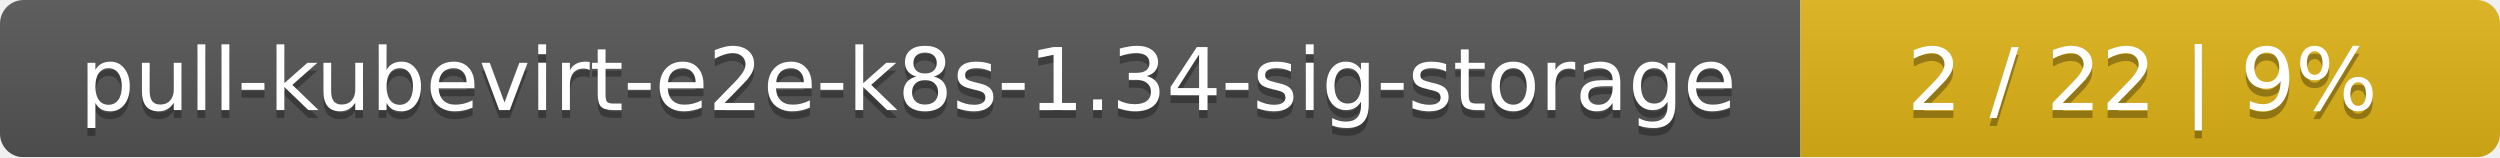
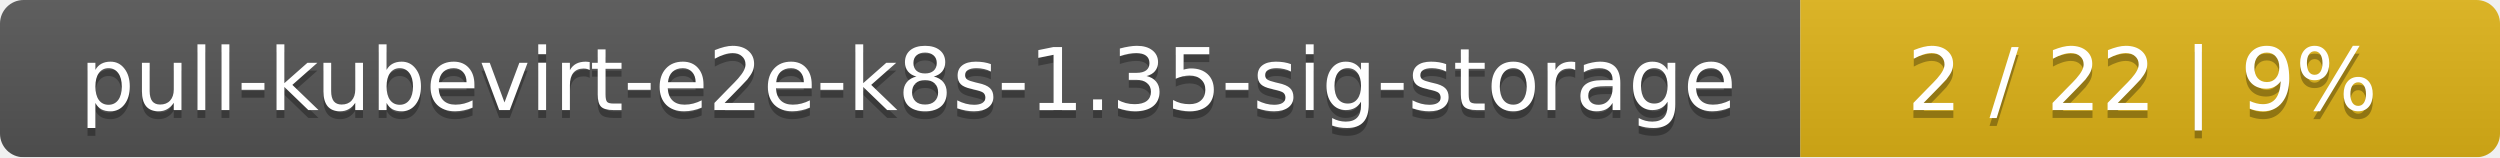
<svg xmlns="http://www.w3.org/2000/svg" width="318" height="20">
  <linearGradient id="smooth" x2="0" y2="100%">
    <stop offset="0" stop-color="#bbb" stop-opacity=".1" />
    <stop offset="1" stop-opacity=".1" />
  </linearGradient>
  <mask id="round">
    <rect width="318" height="20" rx="3" fill="#fff" />
  </mask>
  <g mask="url(#round)">
    <rect width="229" height="20" fill="#555" />
    <rect x="229" width="89" height="20" fill="#dfb317" />
    <rect width="318" height="20" fill="url(#smooth)" />
  </g>
  <g fill="#fff" text-anchor="middle" font-family="DejaVu Sans,Verdana,Geneva,sans-serif" font-size="11">
-     <text x="115.5" y="15" fill="#010101" fill-opacity=".3">pull-kubevirt-e2e-k8s-1.34-sig-storage</text>
-     <text x="115.5" y="14">pull-kubevirt-e2e-k8s-1.34-sig-storage</text>
+     <text x="115.5" y="15" fill="#010101" fill-opacity=".3">pull-kubevirt-e2e-k8s-1.35-sig-storage</text>
+     <text x="115.5" y="14">pull-kubevirt-e2e-k8s-1.35-sig-storage</text>
    <text x="272.5" y="15" fill="#010101" fill-opacity=".3">2 / 22    |    9%</text>
    <text x="272.5" y="14">2 / 22    |    9%</text>
  </g>
</svg>
